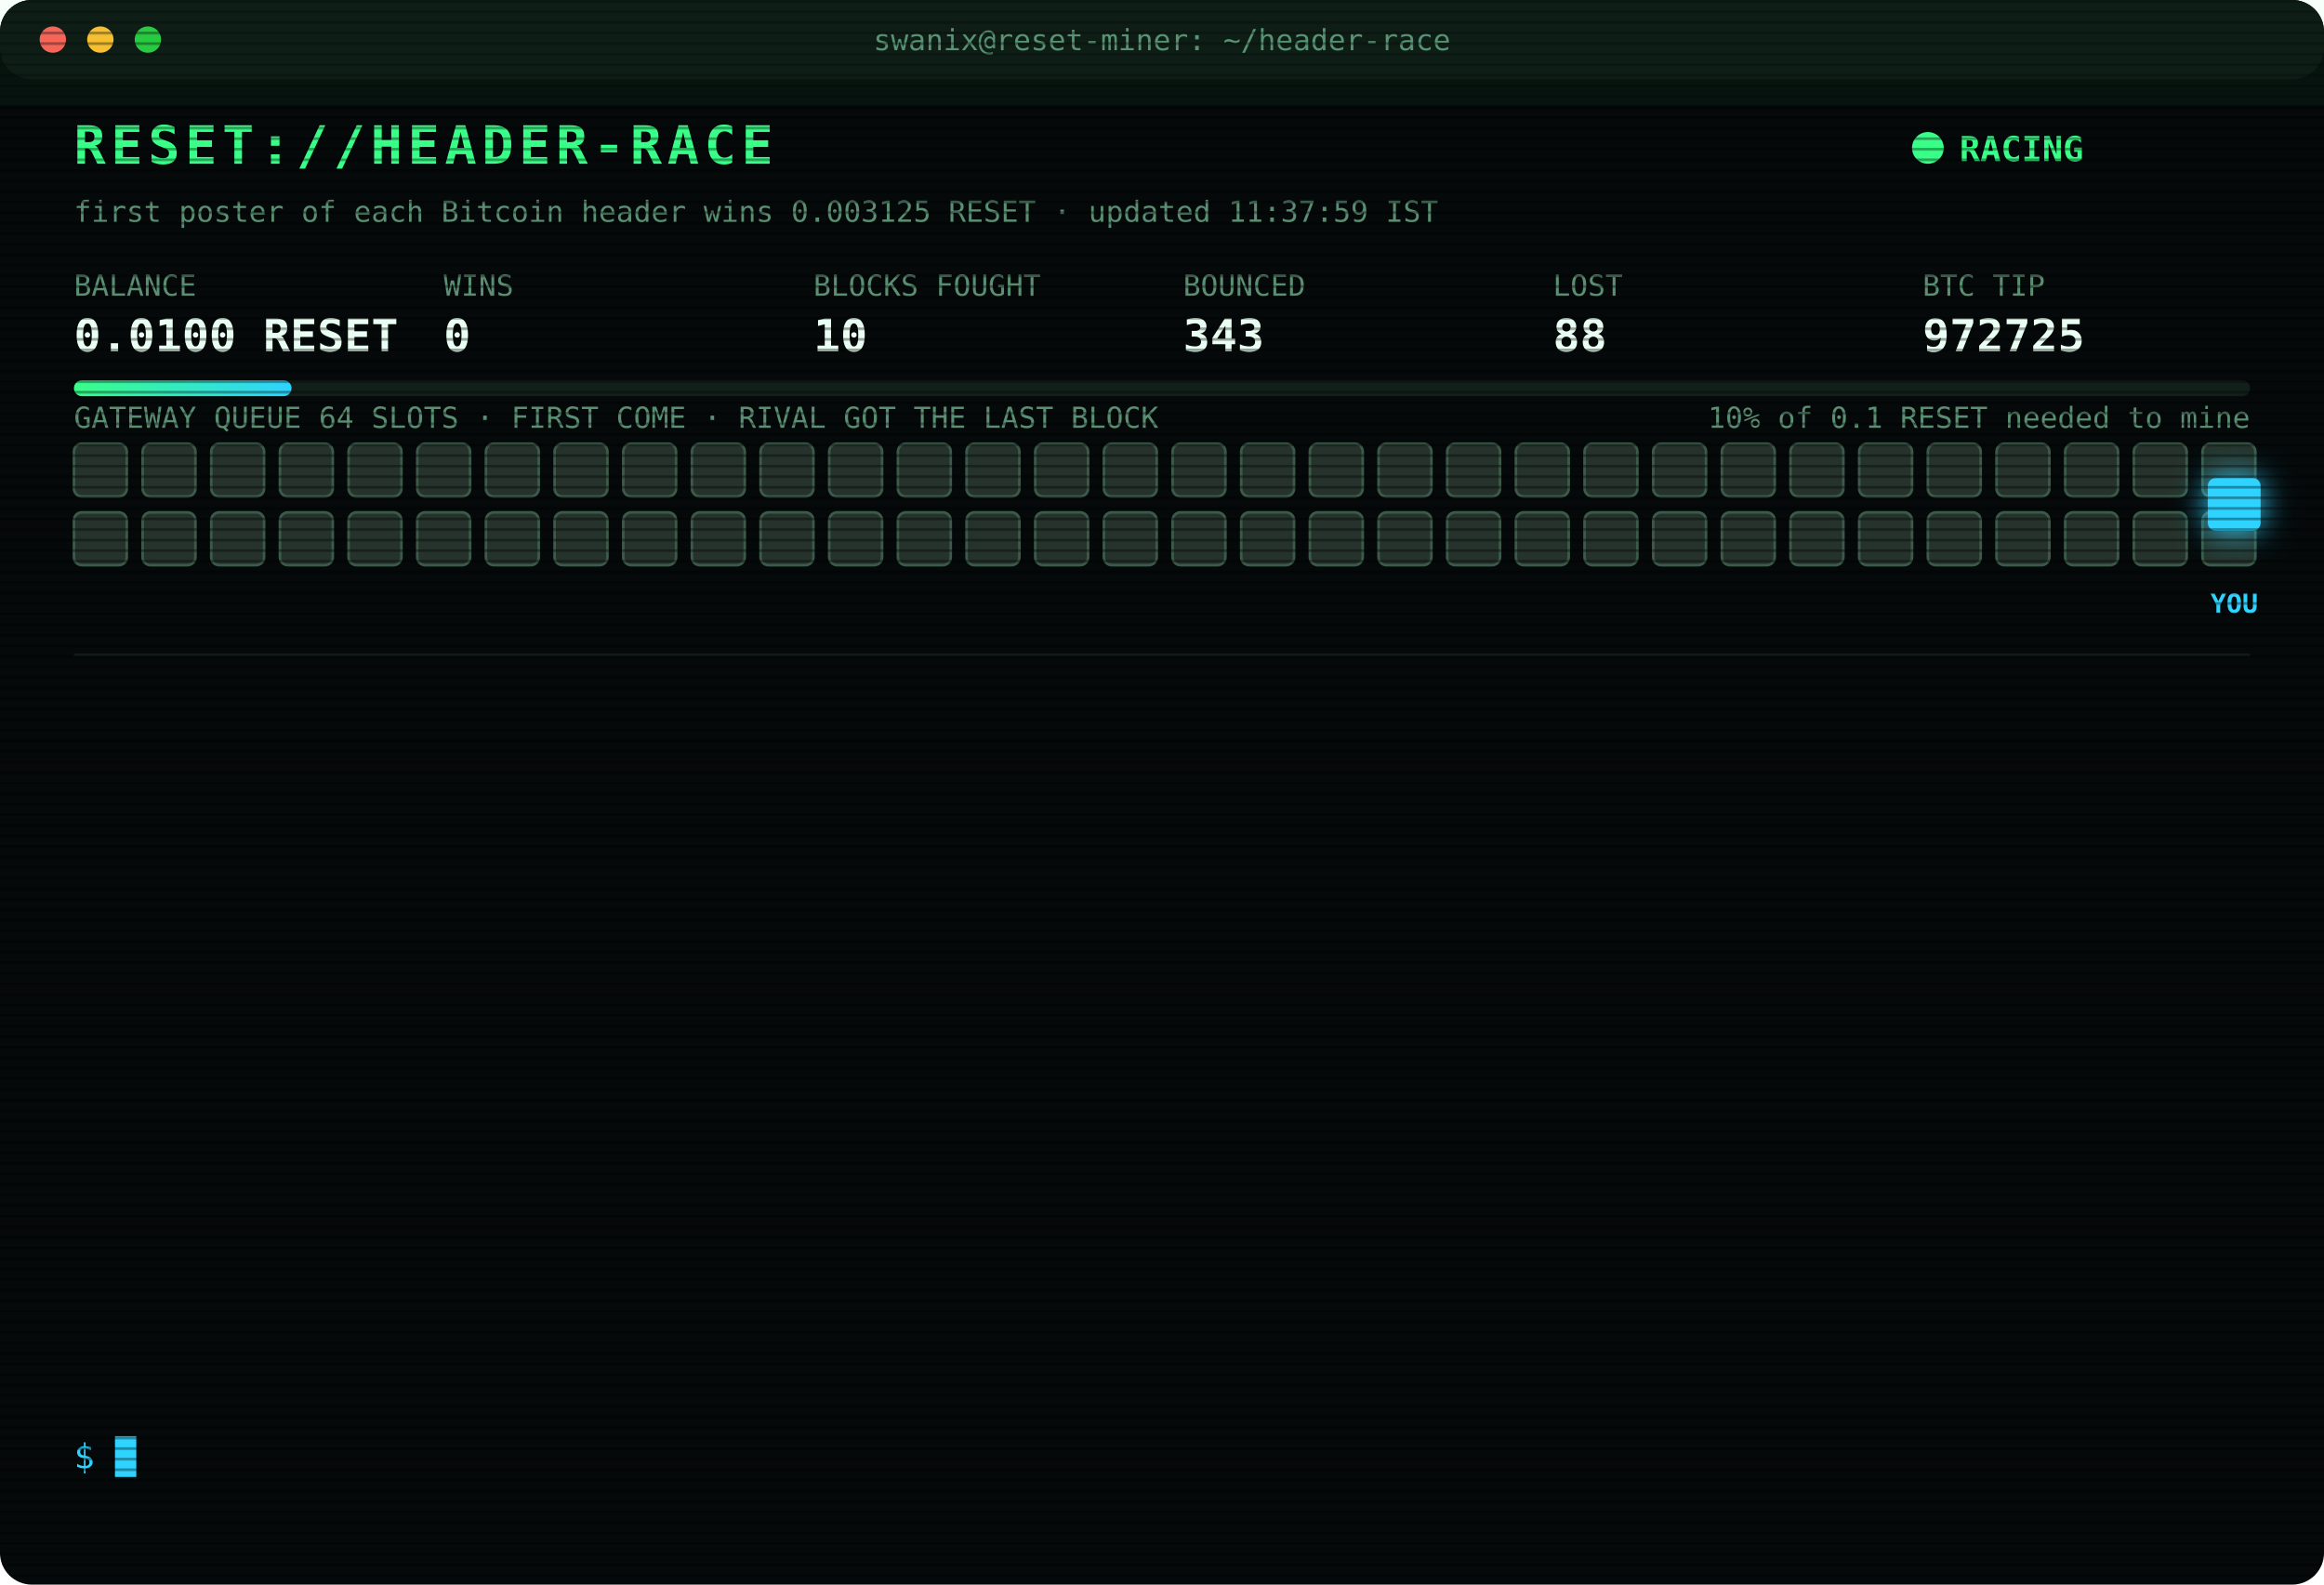
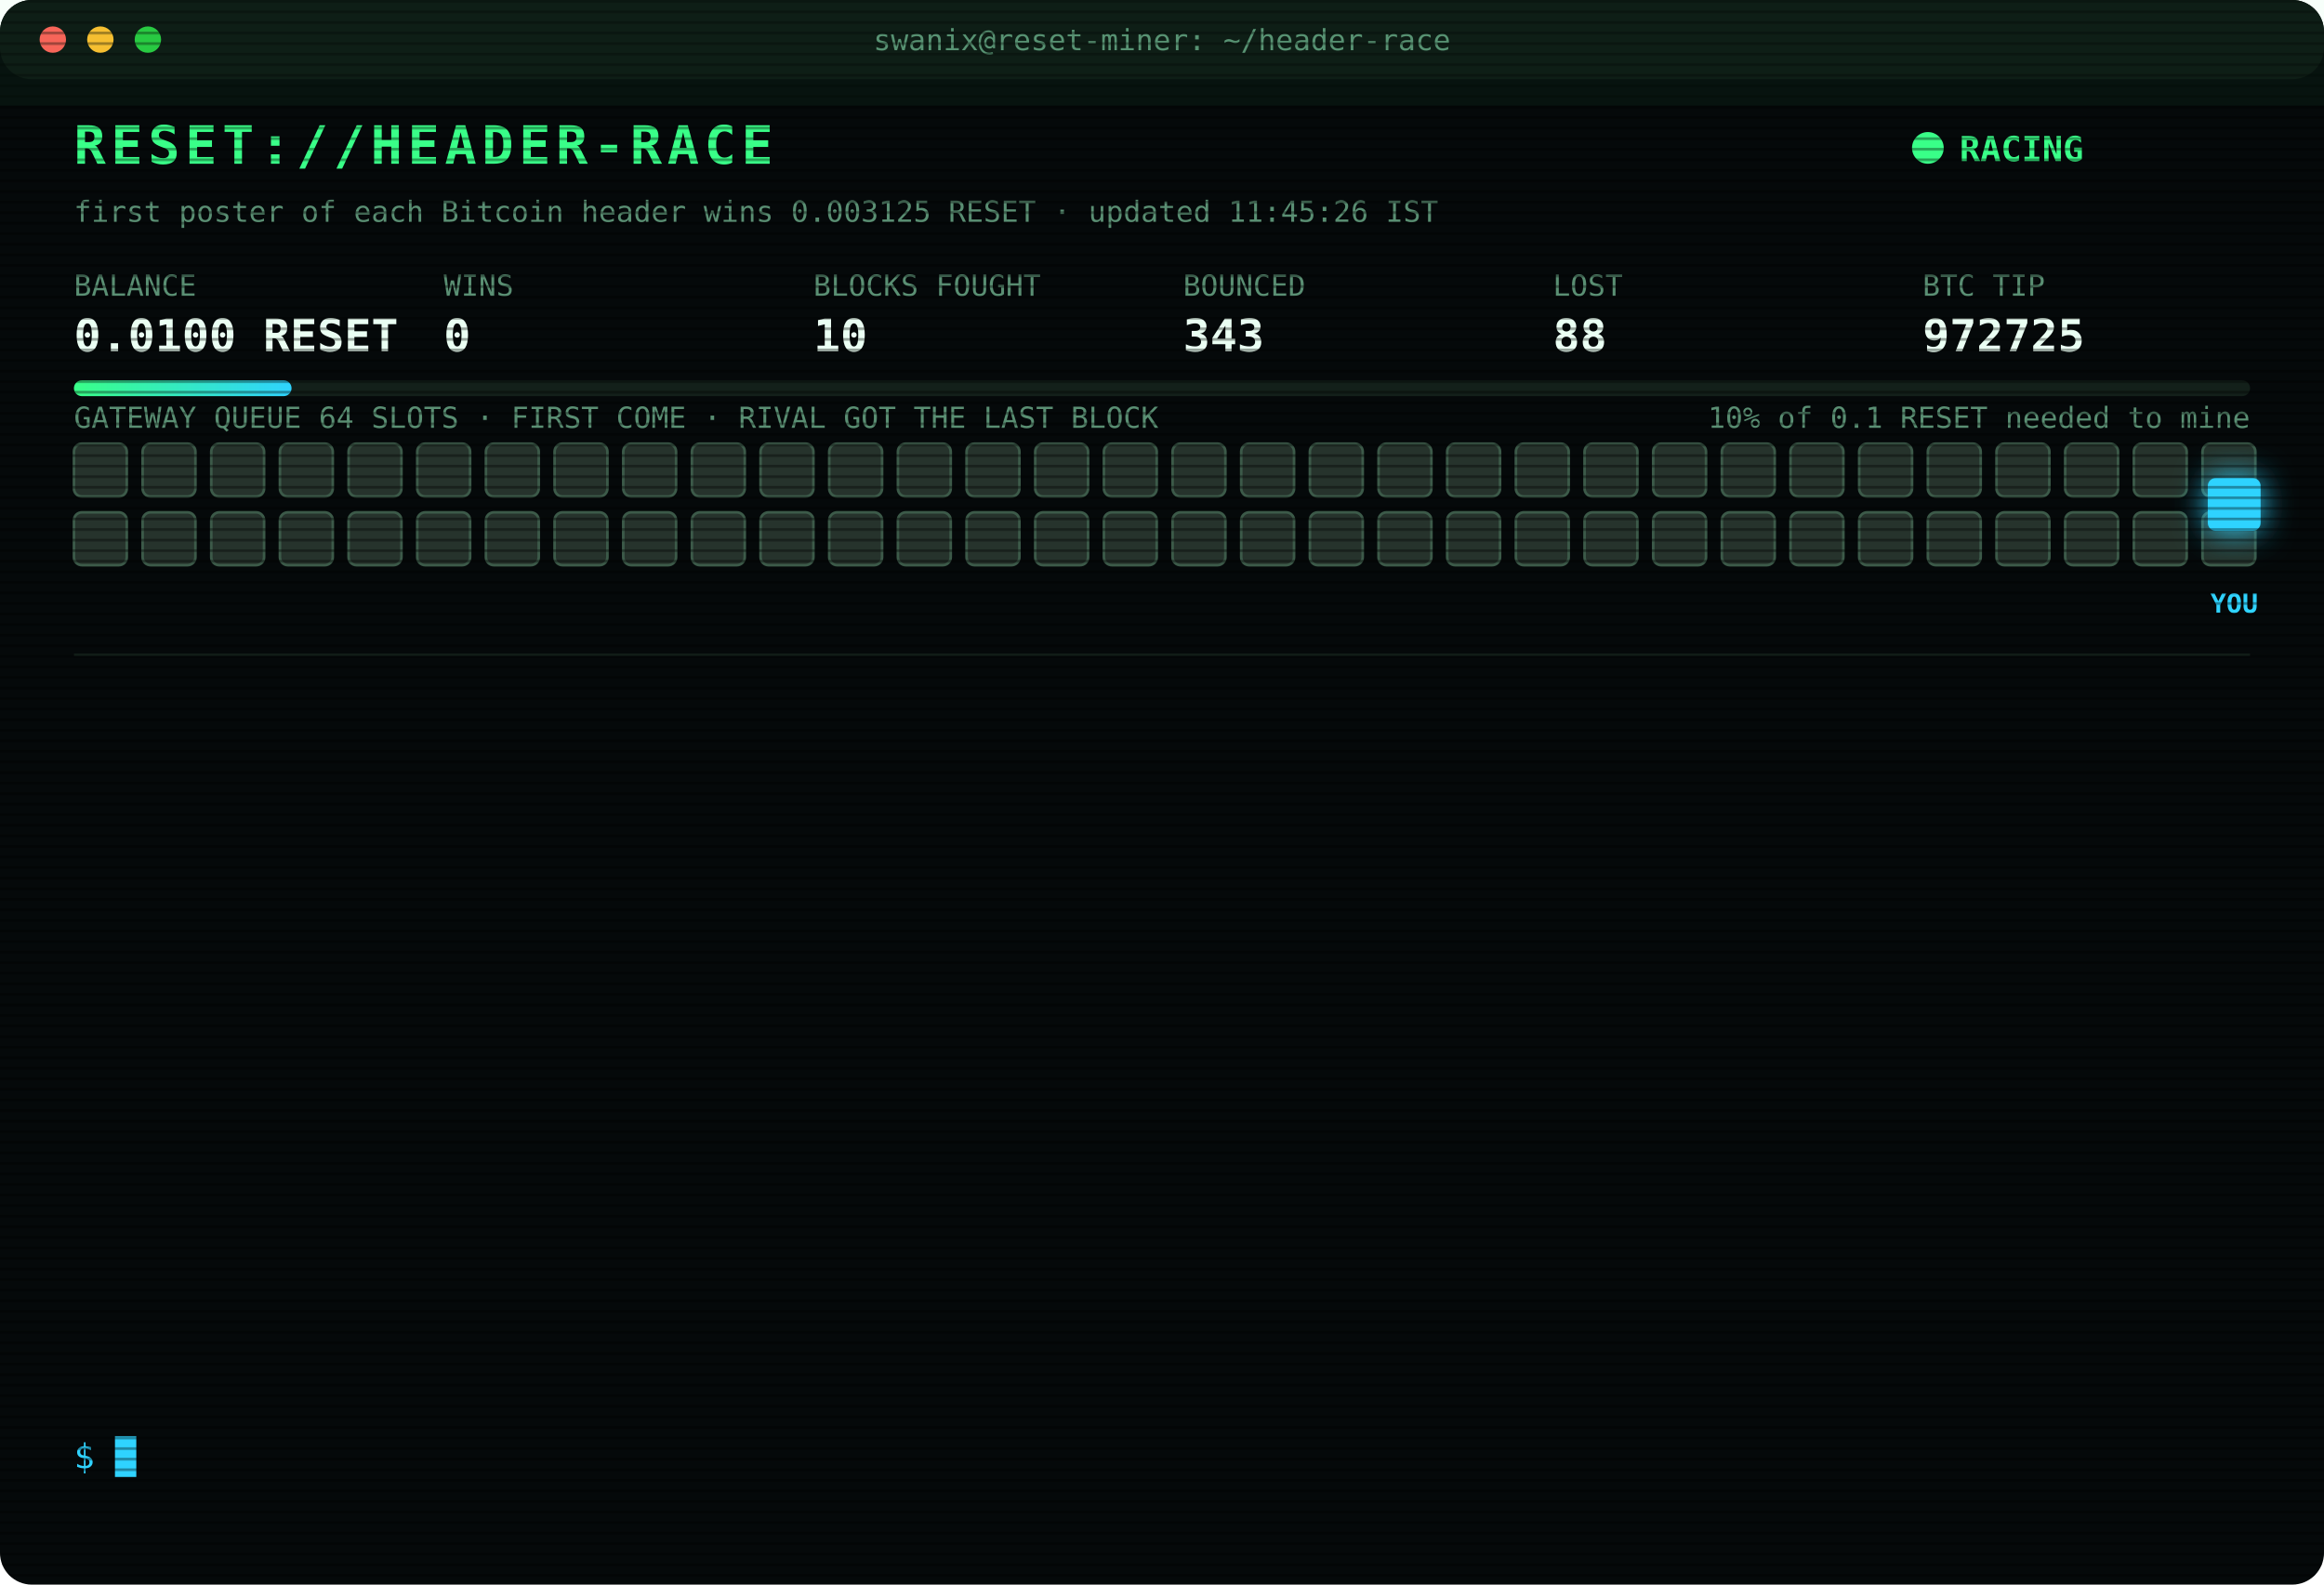
<svg xmlns="http://www.w3.org/2000/svg" width="880" height="600" viewBox="0 0 880 600" font-family="ui-monospace,SFMono-Regular,Menlo,Consolas,monospace">
  <style>
text{font-size:13px;fill:#7CFFB2}
.title{font-size:20px;font-weight:700;fill:#39FF88;letter-spacing:2px;animation:glitch 3s infinite steps(1)}
.sub{fill:#2fd3ff}.k{fill:#5a8f73;font-size:11px}.v{font-size:17px;font-weight:700;fill:#eafff3}
.ts{fill:#3f6b56}.boot{fill:#2fd3ff}.dim{fill:#5a8f73}.bad{fill:#ff4d6d}.warn{fill:#ffd23f}.mag{fill:#ff5cf0}.win{fill:#39FF88;font-weight:700}
.tag{font-size:10px;fill:#2fd3ff;font-weight:700}
.rival{fill:#26332c;stroke:#3c5a49;animation:jam 1.2s infinite alternate}
.idle{fill:#141c18;stroke:#22302a;animation:breathe 4s infinite}
.me{fill:#2fd3ff;filter:drop-shadow(0 0 6px #2fd3ff)}
.hover{animation:nudge 1.1s infinite ease-in-out}.bounce{animation:kick 1.4s infinite}
.ln{opacity:0;animation:in .4s forwards}
.cur{animation:blink 1s infinite steps(1)}
.scan{animation:scan 6s infinite linear}
.led{animation:blink 1.4s infinite}
@keyframes in{from{opacity:0;transform:translateX(-6px)}to{opacity:1;transform:none}}
@keyframes blink{50%{opacity:0}}
@keyframes jam{to{fill:#33463b}}
@keyframes breathe{50%{opacity:.4}}
@keyframes nudge{50%{transform:translateX(-10px)}}
@keyframes kick{0%,100%{transform:none}30%{transform:translateX(-14px)}55%{transform:translateX(10px) translateY(-6px)}}
@keyframes glitch{0%,92%{transform:none}93%{transform:translateX(2px);fill:#ff4d6d}95%{transform:translateX(-2px);fill:#2fd3ff}97%{transform:none}}
@keyframes scan{from{transform:translateY(-40px)}to{transform:translateY(600px)}}
</style>
  <defs>
    <pattern id="sl" width="4" height="4" patternUnits="userSpaceOnUse">
      <rect width="4" height="1" fill="#000" opacity=".35" />
    </pattern>
    <linearGradient id="bar">
      <stop offset="0" stop-color="#39FF88" />
      <stop offset="1" stop-color="#2fd3ff" />
    </linearGradient>
  </defs>
  <rect width="880" height="600" rx="12" fill="#05090a" />
  <rect width="880" height="30" rx="12" fill="#0d1512" />
  <circle cx="20" cy="15" r="5" fill="#ff5f57" />
  <circle cx="38" cy="15" r="5" fill="#febc2e" />
  <circle cx="56" cy="15" r="5" fill="#28c840" />
  <text x="440" y="19" text-anchor="middle" class="k">swanix@reset-miner: ~/header-race</text>
  <text x="28" y="62" class="title">RESET://HEADER-RACE</text>
  <circle class="led" cx="730" cy="56" r="6" fill="#39FF88" />
  <text x="742" y="61" class="win">RACING</text>
-   <text x="28" y="84" class="k">first poster of each Bitcoin header wins 0.003125 RESET · updated 11:37:59 IST</text>
+   <text x="28" y="84" class="k">first poster of each Bitcoin header wins 0.003125 RESET · updated 11:45:26 IST</text>
  <text x="28" y="112" class="k">BALANCE</text>
  <text x="28" y="133" class="v">0.0100 RESET</text>
  <text x="168" y="112" class="k">WINS</text>
  <text x="168" y="133" class="v">0</text>
  <text x="308" y="112" class="k">BLOCKS FOUGHT</text>
  <text x="308" y="133" class="v">10</text>
  <text x="448" y="112" class="k">BOUNCED</text>
  <text x="448" y="133" class="v">343</text>
  <text x="588" y="112" class="k">LOST</text>
  <text x="588" y="133" class="v">88</text>
  <text x="728" y="112" class="k">BTC TIP</text>
  <text x="728" y="133" class="v">972725</text>
  <rect x="28" y="144" width="824" height="6" rx="3" fill="#13201a" />
  <rect x="28" y="144" width="82.4" height="6" rx="3" fill="url(#bar)" />
  <text x="852" y="162" text-anchor="end" class="k">10% of 0.1 RESET needed to mine</text>
  <text x="28" y="162" class="k">GATEWAY QUEUE 64 SLOTS · FIRST COME · RIVAL GOT THE LAST BLOCK</text>
  <rect class="rival" x="28" y="168" width="20" height="20" rx="3" style="animation-delay:0.00s" />
  <rect class="rival" x="54" y="168" width="20" height="20" rx="3" style="animation-delay:0.05s" />
  <rect class="rival" x="80" y="168" width="20" height="20" rx="3" style="animation-delay:0.10s" />
  <rect class="rival" x="106" y="168" width="20" height="20" rx="3" style="animation-delay:0.15s" />
  <rect class="rival" x="132" y="168" width="20" height="20" rx="3" style="animation-delay:0.20s" />
  <rect class="rival" x="158" y="168" width="20" height="20" rx="3" style="animation-delay:0.25s" />
  <rect class="rival" x="184" y="168" width="20" height="20" rx="3" style="animation-delay:0.30s" />
  <rect class="rival" x="210" y="168" width="20" height="20" rx="3" style="animation-delay:0.35s" />
  <rect class="rival" x="236" y="168" width="20" height="20" rx="3" style="animation-delay:0.40s" />
  <rect class="rival" x="262" y="168" width="20" height="20" rx="3" style="animation-delay:0.45s" />
  <rect class="rival" x="288" y="168" width="20" height="20" rx="3" style="animation-delay:0.50s" />
  <rect class="rival" x="314" y="168" width="20" height="20" rx="3" style="animation-delay:0.55s" />
  <rect class="rival" x="340" y="168" width="20" height="20" rx="3" style="animation-delay:0.60s" />
  <rect class="rival" x="366" y="168" width="20" height="20" rx="3" style="animation-delay:0.65s" />
  <rect class="rival" x="392" y="168" width="20" height="20" rx="3" style="animation-delay:0.70s" />
  <rect class="rival" x="418" y="168" width="20" height="20" rx="3" style="animation-delay:0.75s" />
  <rect class="rival" x="444" y="168" width="20" height="20" rx="3" style="animation-delay:0.80s" />
  <rect class="rival" x="470" y="168" width="20" height="20" rx="3" style="animation-delay:0.85s" />
  <rect class="rival" x="496" y="168" width="20" height="20" rx="3" style="animation-delay:0.90s" />
  <rect class="rival" x="522" y="168" width="20" height="20" rx="3" style="animation-delay:0.95s" />
  <rect class="rival" x="548" y="168" width="20" height="20" rx="3" style="animation-delay:1.00s" />
  <rect class="rival" x="574" y="168" width="20" height="20" rx="3" style="animation-delay:1.05s" />
  <rect class="rival" x="600" y="168" width="20" height="20" rx="3" style="animation-delay:1.10s" />
  <rect class="rival" x="626" y="168" width="20" height="20" rx="3" style="animation-delay:1.15s" />
  <rect class="rival" x="652" y="168" width="20" height="20" rx="3" style="animation-delay:1.20s" />
  <rect class="rival" x="678" y="168" width="20" height="20" rx="3" style="animation-delay:1.25s" />
  <rect class="rival" x="704" y="168" width="20" height="20" rx="3" style="animation-delay:1.30s" />
  <rect class="rival" x="730" y="168" width="20" height="20" rx="3" style="animation-delay:1.35s" />
  <rect class="rival" x="756" y="168" width="20" height="20" rx="3" style="animation-delay:1.40s" />
  <rect class="rival" x="782" y="168" width="20" height="20" rx="3" style="animation-delay:1.45s" />
  <rect class="rival" x="808" y="168" width="20" height="20" rx="3" style="animation-delay:1.50s" />
  <rect class="rival" x="834" y="168" width="20" height="20" rx="3" style="animation-delay:1.55s" />
  <rect class="rival" x="28" y="194" width="20" height="20" rx="3" style="animation-delay:1.60s" />
  <rect class="rival" x="54" y="194" width="20" height="20" rx="3" style="animation-delay:1.65s" />
  <rect class="rival" x="80" y="194" width="20" height="20" rx="3" style="animation-delay:1.70s" />
  <rect class="rival" x="106" y="194" width="20" height="20" rx="3" style="animation-delay:1.75s" />
  <rect class="rival" x="132" y="194" width="20" height="20" rx="3" style="animation-delay:1.80s" />
  <rect class="rival" x="158" y="194" width="20" height="20" rx="3" style="animation-delay:1.85s" />
  <rect class="rival" x="184" y="194" width="20" height="20" rx="3" style="animation-delay:1.90s" />
  <rect class="rival" x="210" y="194" width="20" height="20" rx="3" style="animation-delay:1.95s" />
  <rect class="rival" x="236" y="194" width="20" height="20" rx="3" style="animation-delay:2.00s" />
  <rect class="rival" x="262" y="194" width="20" height="20" rx="3" style="animation-delay:2.05s" />
  <rect class="rival" x="288" y="194" width="20" height="20" rx="3" style="animation-delay:2.10s" />
  <rect class="rival" x="314" y="194" width="20" height="20" rx="3" style="animation-delay:2.15s" />
  <rect class="rival" x="340" y="194" width="20" height="20" rx="3" style="animation-delay:2.20s" />
  <rect class="rival" x="366" y="194" width="20" height="20" rx="3" style="animation-delay:2.25s" />
  <rect class="rival" x="392" y="194" width="20" height="20" rx="3" style="animation-delay:2.30s" />
  <rect class="rival" x="418" y="194" width="20" height="20" rx="3" style="animation-delay:2.35s" />
  <rect class="rival" x="444" y="194" width="20" height="20" rx="3" style="animation-delay:2.40s" />
  <rect class="rival" x="470" y="194" width="20" height="20" rx="3" style="animation-delay:2.45s" />
  <rect class="rival" x="496" y="194" width="20" height="20" rx="3" style="animation-delay:2.50s" />
  <rect class="rival" x="522" y="194" width="20" height="20" rx="3" style="animation-delay:2.55s" />
  <rect class="rival" x="548" y="194" width="20" height="20" rx="3" style="animation-delay:2.60s" />
  <rect class="rival" x="574" y="194" width="20" height="20" rx="3" style="animation-delay:2.65s" />
  <rect class="rival" x="600" y="194" width="20" height="20" rx="3" style="animation-delay:2.70s" />
  <rect class="rival" x="626" y="194" width="20" height="20" rx="3" style="animation-delay:2.75s" />
  <rect class="rival" x="652" y="194" width="20" height="20" rx="3" style="animation-delay:2.80s" />
  <rect class="rival" x="678" y="194" width="20" height="20" rx="3" style="animation-delay:2.85s" />
  <rect class="rival" x="704" y="194" width="20" height="20" rx="3" style="animation-delay:2.90s" />
  <rect class="rival" x="730" y="194" width="20" height="20" rx="3" style="animation-delay:2.95s" />
  <rect class="rival" x="756" y="194" width="20" height="20" rx="3" style="animation-delay:3.00s" />
  <rect class="rival" x="782" y="194" width="20" height="20" rx="3" style="animation-delay:3.05s" />
  <rect class="rival" x="808" y="194" width="20" height="20" rx="3" style="animation-delay:3.10s" />
  <rect class="rival" x="834" y="194" width="20" height="20" rx="3" style="animation-delay:3.15s" />
  <g class="hover">
    <rect class="me" x="836" y="181" width="20" height="20" rx="3" />
    <text class="tag" x="846" y="232" text-anchor="middle">YOU</text>
  </g>
  <line x1="28" x2="852" y1="248" y2="248" stroke="#13201a" />
  <g class="ln" style="animation-delay:0.40s">
    <text x="28" y="270" class="ts">10:17:26</text>
    <text x="104" y="270" class="bad">[LOST] #972713 taken by a rival miner</text>
  </g>
  <g class="ln" style="animation-delay:0.65s">
    <text x="28" y="292" class="ts">10:24:36</text>
    <text x="104" y="292" class="bad">[LOST] #972714 taken by a rival miner</text>
  </g>
  <g class="ln" style="animation-delay:0.90s">
    <text x="28" y="314" class="ts">10:46:37</text>
    <text x="104" y="314" class="bad">[LOST] #972715 taken by a rival miner</text>
  </g>
  <g class="ln" style="animation-delay:1.15s">
    <text x="28" y="336" class="ts">10:54:28</text>
    <text x="104" y="336" class="bad">[LOST] #972716 taken by a rival miner</text>
  </g>
  <g class="ln" style="animation-delay:1.40s">
    <text x="28" y="358" class="ts">10:54:38</text>
    <text x="104" y="358" class="bad">[LOST] #972717 taken by a rival miner</text>
  </g>
  <g class="ln" style="animation-delay:1.65s">
    <text x="28" y="380" class="ts">10:59:46</text>
    <text x="104" y="380" class="bad">[LOST] #972718 taken by a rival miner</text>
  </g>
  <g class="ln" style="animation-delay:1.90s">
    <text x="28" y="402" class="ts">11:08:35</text>
    <text x="104" y="402" class="bad">[LOST] #972719 taken by a rival miner</text>
  </g>
  <g class="ln" style="animation-delay:2.15s">
    <text x="28" y="424" class="ts">11:09:58</text>
    <text x="104" y="424" class="bad">[LOST] #972720 taken by a rival miner</text>
  </g>
  <g class="ln" style="animation-delay:2.40s">
    <text x="28" y="446" class="ts">11:13:05</text>
    <text x="104" y="446" class="bad">[LOST] #972721 taken by a rival miner</text>
  </g>
  <g class="ln" style="animation-delay:2.65s">
    <text x="28" y="468" class="ts">11:15:18</text>
    <text x="104" y="468" class="bad">[LOST] #972722 taken by a rival miner</text>
  </g>
  <g class="ln" style="animation-delay:2.90s">
    <text x="28" y="490" class="ts">11:18:29</text>
    <text x="104" y="490" class="bad">[LOST] #972723 taken by a rival miner</text>
  </g>
  <g class="ln" style="animation-delay:3.15s">
    <text x="28" y="512" class="ts">11:36:18</text>
    <text x="104" y="512" class="bad">[LOST] #972724 taken by a rival miner</text>
  </g>
  <g class="ln" style="animation-delay:3.40s">
    <text x="28" y="534" class="ts">11:37:59</text>
    <text x="104" y="534" class="bad">[LOST] #972725 taken by a rival miner</text>
  </g>
  <text x="28" y="556" class="sub">$ <tspan class="cur">█</tspan>
  </text>
  <rect width="880" height="600" rx="12" fill="url(#sl)" pointer-events="none" />
  <rect class="scan" width="880" height="40" fill="#39FF88" opacity=".04" />
</svg>
